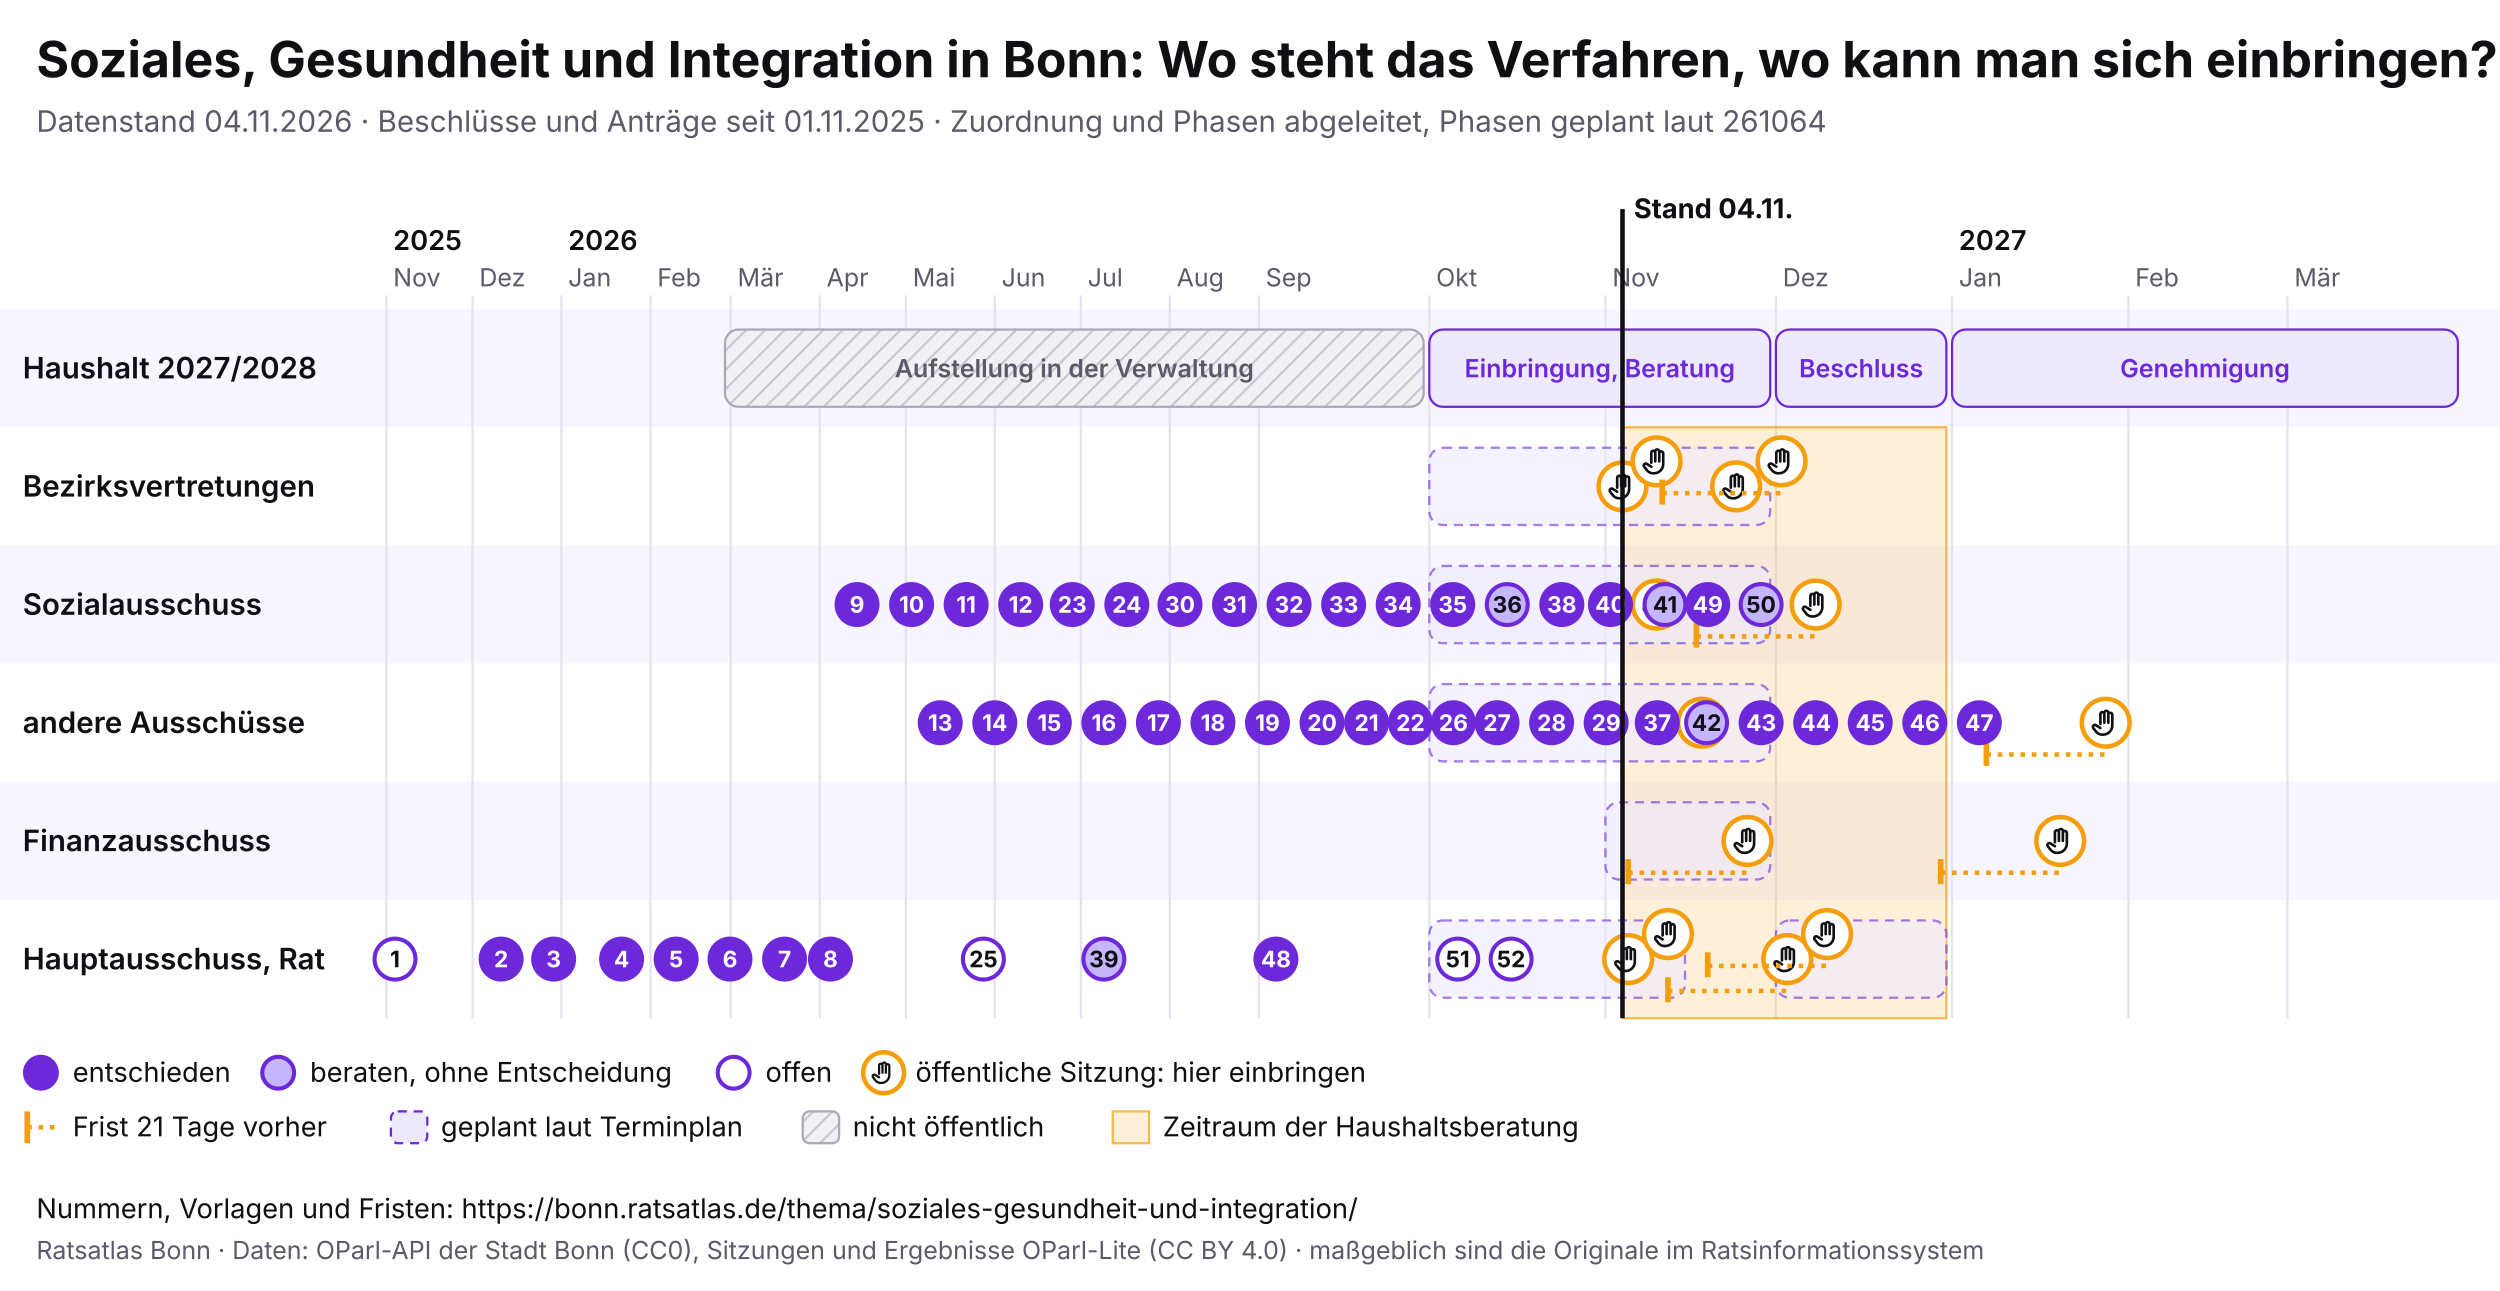
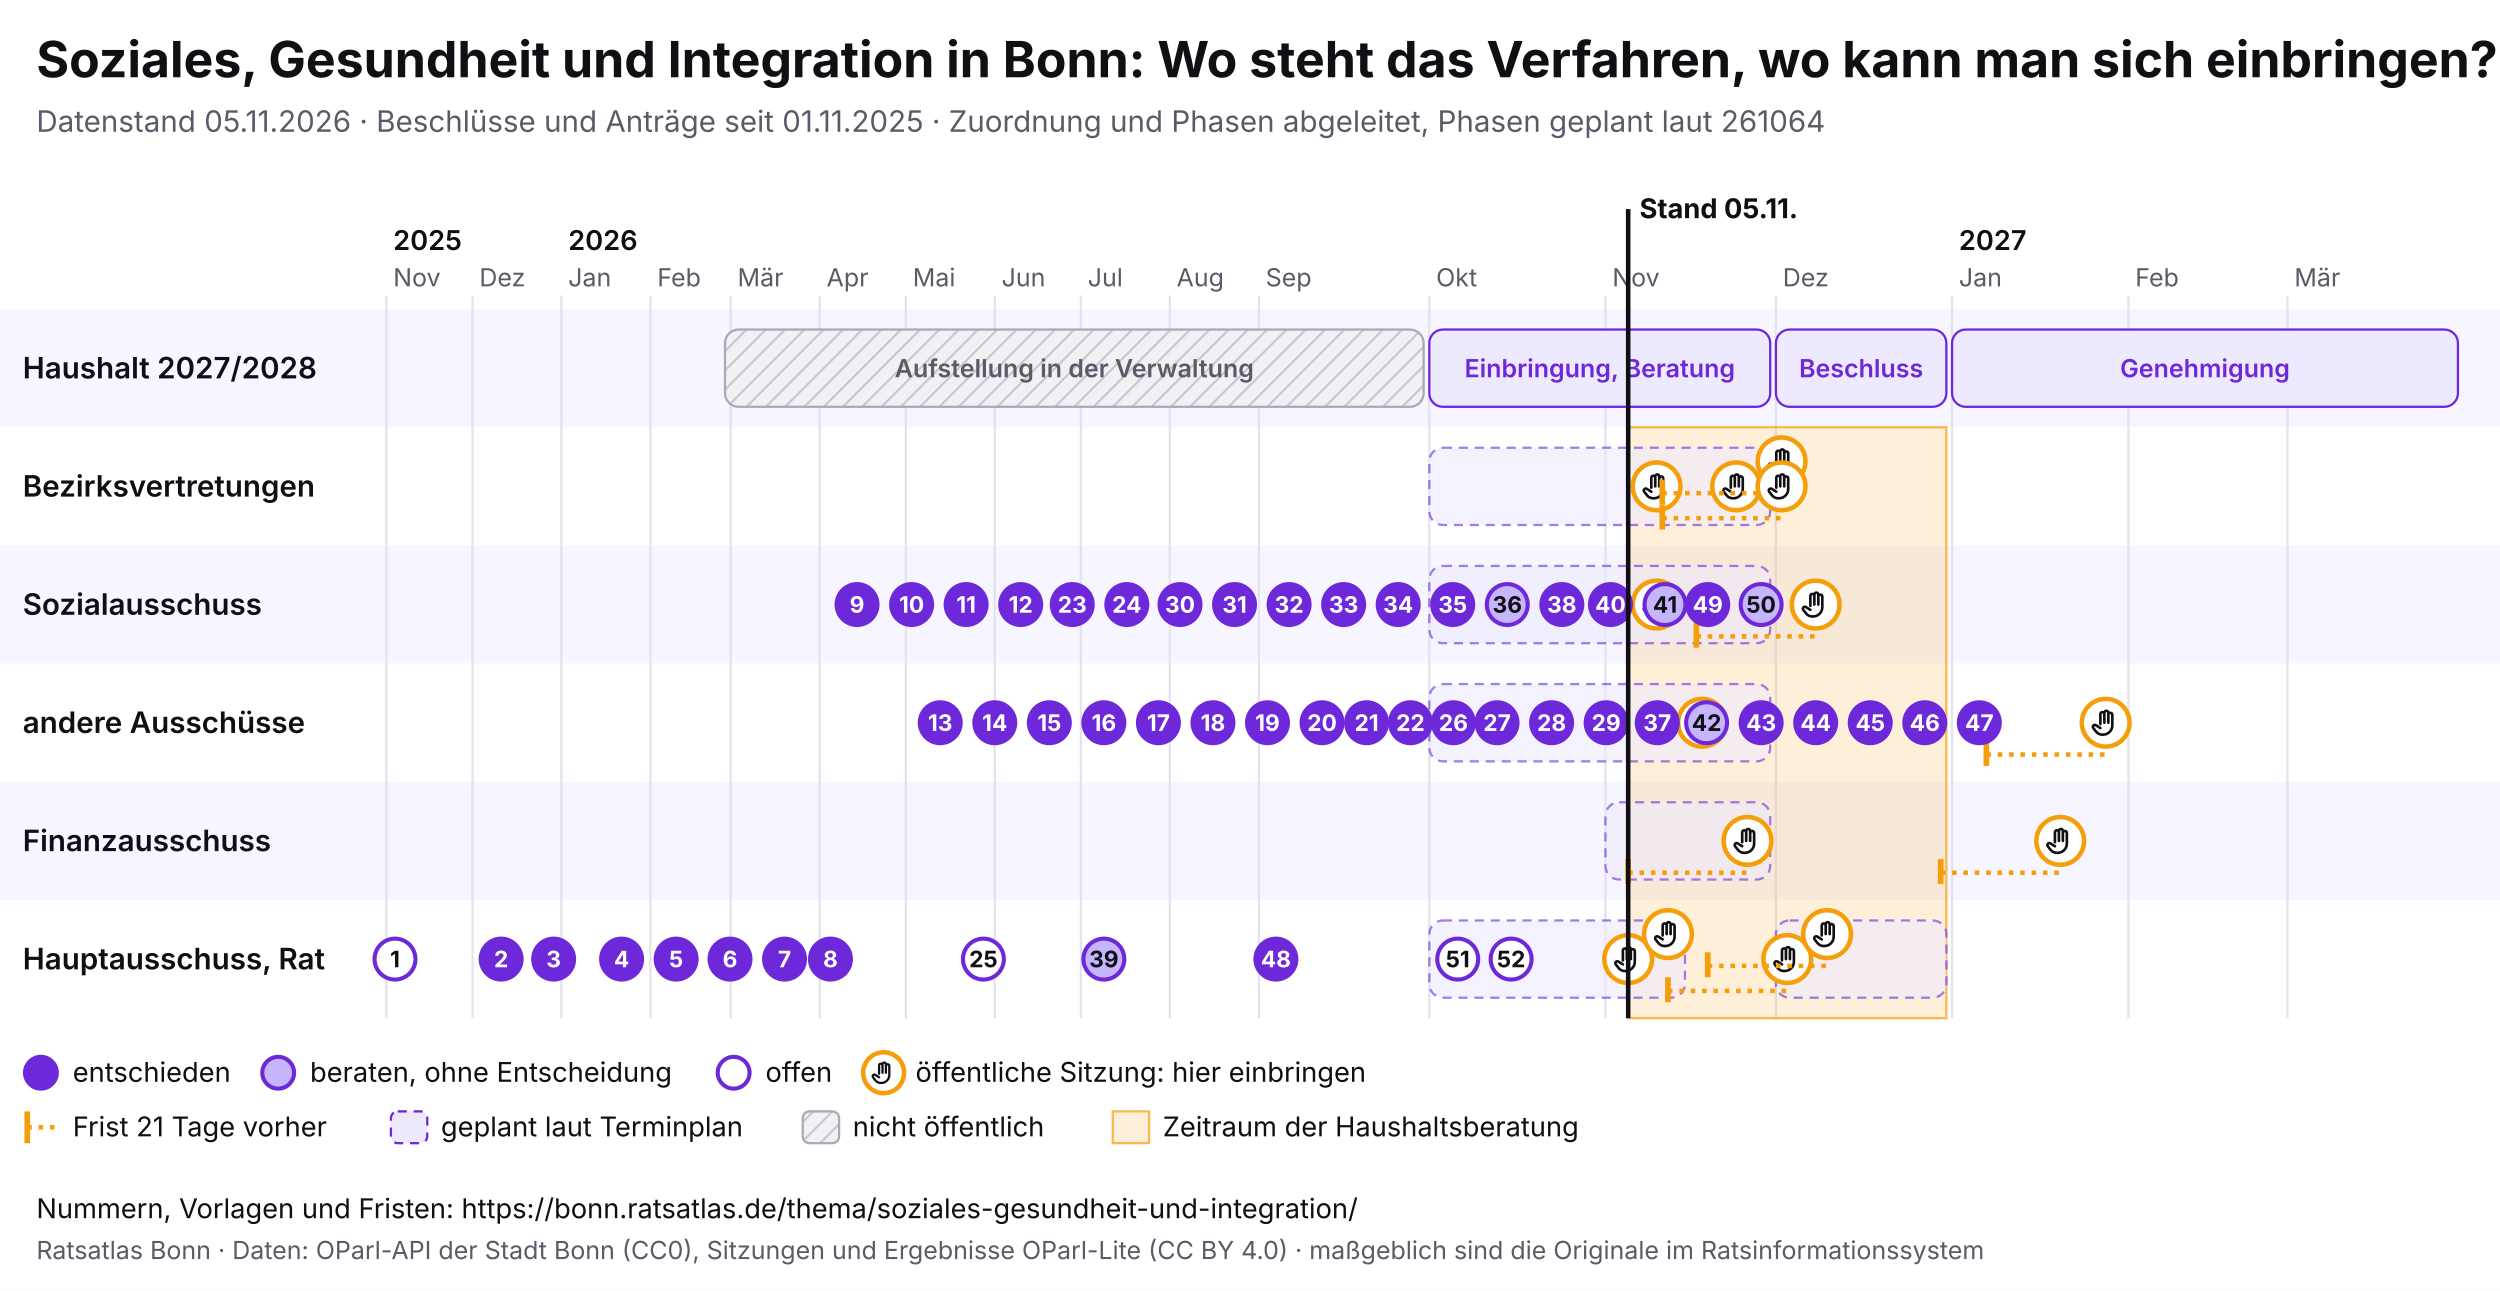
<svg xmlns="http://www.w3.org/2000/svg" viewBox="0 0 1100 568" width="1100" height="568" font-family="Inter, system-ui, sans-serif">
  <rect width="1100" height="568" fill="#ffffff" />
  <text x="16" y="34" font-size="22" font-weight="700" fill="#0f0f14">Soziales, Gesundheit und Integration in Bonn: Wo steht das Verfahren, wo kann man sich einbringen?</text>
-   <text x="16" y="58" font-size="13" fill="#5a5a68">Datenstand 04.11.2026 · Beschlüsse und Anträge seit 01.11.2025 · Zuordnung und Phasen abgeleitet, Phasen geplant laut 261064</text>
+   <text x="16" y="58" font-size="13" fill="#5a5a68">Datenstand 05.11.2026 · Beschlüsse und Anträge seit 01.11.2025 · Zuordnung und Phasen abgeleitet, Phasen geplant laut 261064</text>
  <svg x="0" y="74" width="1100" height="440" viewBox="0 0 1100 440" font-family="Inter, system-ui, sans-serif">
    <defs>
      <pattern id="pb-schraffur" width="6" height="6" patternUnits="userSpaceOnUse" patternTransform="rotate(45)">
        <rect width="6" height="6" fill="#f1f1f4" />
        <line x1="0" y1="0" x2="0" y2="6" stroke="#c9c9d3" stroke-width="2" />
      </pattern>
      <symbol id="pb-hand" viewBox="0 0 24 24">
        <path d="M8 13V5.5a1.5 1.5 0 0 1 3 0V12M11 11V4.5a1.5 1.5 0 0 1 3 0V12M14 11.5V6a1.5 1.5 0 0 1 3 0v8a7 7 0 0 1-7 7h-.6a6 6 0 0 1-4.5-2.1L2.6 16a1.5 1.5 0 0 1 2.2-2L8 16" />
      </symbol>
    </defs>
    <rect x="0" y="62" width="1100" height="52" fill="#f7f5ff" />
    <text x="10" y="92.5" font-size="13" font-weight="600" fill="#0f0f14">Haushalt 2027/2028</text>
    <rect x="0" y="114" width="1100" height="52" fill="#ffffff" />
    <text x="10" y="144.5" font-size="13" font-weight="600" fill="#0f0f14">Bezirksvertretungen</text>
    <rect x="0" y="166" width="1100" height="52" fill="#f7f5ff" />
    <text x="10" y="196.5" font-size="13" font-weight="600" fill="#0f0f14">Sozialausschuss</text>
    <rect x="0" y="218" width="1100" height="52" fill="#ffffff" />
    <text x="10" y="248.5" font-size="13" font-weight="600" fill="#0f0f14">andere Ausschüsse</text>
    <rect x="0" y="270" width="1100" height="52" fill="#f7f5ff" />
    <text x="10" y="300.5" font-size="13" font-weight="600" fill="#0f0f14">Finanzausschuss</text>
    <rect x="0" y="322" width="1100" height="52" fill="#ffffff" />
    <text x="10" y="352.5" font-size="13" font-weight="600" fill="#0f0f14">Hauptausschuss, Rat</text>
    <line x1="170.0" y1="56" x2="170.0" y2="374" stroke="#e4e2ee" />
    <text x="173.0" y="52" font-size="11" fill="#5a5a68">Nov</text>
    <text x="173.0" y="36" font-size="12" font-weight="600" fill="#0f0f14">2025</text>
    <line x1="207.9" y1="56" x2="207.9" y2="374" stroke="#e4e2ee" />
    <text x="210.9" y="52" font-size="11" fill="#5a5a68">Dez</text>
    <line x1="247.0" y1="56" x2="247.0" y2="374" stroke="#e4e2ee" />
    <text x="250.0" y="52" font-size="11" fill="#5a5a68">Jan</text>
    <text x="250.0" y="36" font-size="12" font-weight="600" fill="#0f0f14">2026</text>
    <line x1="286.2" y1="56" x2="286.2" y2="374" stroke="#e4e2ee" />
    <text x="289.2" y="52" font-size="11" fill="#5a5a68">Feb</text>
    <line x1="321.5" y1="56" x2="321.5" y2="374" stroke="#e4e2ee" />
    <text x="324.5" y="52" font-size="11" fill="#5a5a68">Mär</text>
    <line x1="360.7" y1="56" x2="360.7" y2="374" stroke="#e4e2ee" />
    <text x="363.7" y="52" font-size="11" fill="#5a5a68">Apr</text>
    <line x1="398.6" y1="56" x2="398.6" y2="374" stroke="#e4e2ee" />
    <text x="401.6" y="52" font-size="11" fill="#5a5a68">Mai</text>
    <line x1="437.7" y1="56" x2="437.7" y2="374" stroke="#e4e2ee" />
    <text x="440.7" y="52" font-size="11" fill="#5a5a68">Jun</text>
    <line x1="475.6" y1="56" x2="475.6" y2="374" stroke="#e4e2ee" />
    <text x="478.6" y="52" font-size="11" fill="#5a5a68">Jul</text>
    <line x1="514.7" y1="56" x2="514.7" y2="374" stroke="#e4e2ee" />
    <text x="517.7" y="52" font-size="11" fill="#5a5a68">Aug</text>
    <line x1="553.9" y1="56" x2="553.9" y2="374" stroke="#e4e2ee" />
    <text x="556.9" y="52" font-size="11" fill="#5a5a68">Sep</text>
    <line x1="628.9" y1="56" x2="628.9" y2="374" stroke="#e4e2ee" />
    <text x="631.9" y="52" font-size="11" fill="#5a5a68">Okt</text>
    <line x1="706.4" y1="56" x2="706.4" y2="374" stroke="#e4e2ee" />
    <text x="709.4" y="52" font-size="11" fill="#5a5a68">Nov</text>
    <line x1="781.4" y1="56" x2="781.4" y2="374" stroke="#e4e2ee" />
    <text x="784.4" y="52" font-size="11" fill="#5a5a68">Dez</text>
    <line x1="858.9" y1="56" x2="858.9" y2="374" stroke="#e4e2ee" />
    <text x="861.9" y="52" font-size="11" fill="#5a5a68">Jan</text>
    <text x="861.9" y="36" font-size="12" font-weight="600" fill="#0f0f14">2027</text>
    <line x1="936.5" y1="56" x2="936.5" y2="374" stroke="#e4e2ee" />
    <text x="939.5" y="52" font-size="11" fill="#5a5a68">Feb</text>
    <line x1="1006.5" y1="56" x2="1006.5" y2="374" stroke="#e4e2ee" />
    <text x="1009.5" y="52" font-size="11" fill="#5a5a68">Mär</text>
-     <rect x="713.9" y="114" width="142.5" height="260" fill="#f59e0b" fill-opacity="0.16" stroke="#f59e0b" stroke-opacity="0.7" />
+     <rect x="716.4" y="114" width="140.0" height="260" fill="#f59e0b" fill-opacity="0.16" stroke="#f59e0b" stroke-opacity="0.7" />
    <g>
      <rect x="319.0" y="71" width="307.4" height="34" rx="6" fill="url(#pb-schraffur)" stroke="#a9a9b8" />
      <text x="472.7" y="92.0" font-size="11" text-anchor="middle" font-weight="600" fill="#5a5a68">Aufstellung in der Verwaltung</text>
    </g>
    <g>
      <rect x="628.9" y="71" width="150.0" height="34" rx="6" fill="#ede9fe" stroke="#6d28d9" />
      <text x="703.9" y="92.0" font-size="11" text-anchor="middle" font-weight="600" fill="#6d28d9">Einbringung, Beratung</text>
    </g>
    <g>
      <rect x="781.4" y="71" width="75.0" height="34" rx="6" fill="#ede9fe" stroke="#6d28d9" />
      <text x="818.9" y="92.0" font-size="11" text-anchor="middle" font-weight="600" fill="#6d28d9">Beschluss</text>
    </g>
    <g>
      <rect x="858.9" y="71" width="222.6" height="34" rx="6" fill="#ede9fe" stroke="#6d28d9" />
      <text x="970.2" y="92.0" font-size="11" text-anchor="middle" font-weight="600" fill="#6d28d9">Genehmigung</text>
    </g>
    <g>
      <rect x="628.9" y="123" width="150.0" height="34" rx="6" fill="#ede9fe" fill-opacity="0.6" stroke="#6d28d9" stroke-opacity="0.6" stroke-dasharray="4 3" />
    </g>
    <g>
      <rect x="628.9" y="175" width="150.0" height="34" rx="6" fill="#ede9fe" fill-opacity="0.6" stroke="#6d28d9" stroke-opacity="0.6" stroke-dasharray="4 3" />
    </g>
    <g>
      <rect x="628.9" y="227" width="150.0" height="34" rx="6" fill="#ede9fe" fill-opacity="0.6" stroke="#6d28d9" stroke-opacity="0.6" stroke-dasharray="4 3" />
    </g>
    <g>
      <rect x="706.4" y="279" width="72.5" height="34" rx="6" fill="#ede9fe" fill-opacity="0.6" stroke="#6d28d9" stroke-opacity="0.6" stroke-dasharray="4 3" />
    </g>
    <g>
      <rect x="628.9" y="331" width="112.5" height="34" rx="6" fill="#ede9fe" fill-opacity="0.6" stroke="#6d28d9" stroke-opacity="0.6" stroke-dasharray="4 3" />
    </g>
    <g>
      <rect x="781.4" y="331" width="75.0" height="34" rx="6" fill="#ede9fe" fill-opacity="0.6" stroke="#6d28d9" stroke-opacity="0.6" stroke-dasharray="4 3" />
    </g>
    <g>
-       <circle cx="713.9" cy="140.0" r="10.5" fill="#fff" stroke="#f59e0b" stroke-width="2" />
-       <use href="#pb-hand" x="706.9" y="133.0" width="14" height="14" fill="none" stroke="#0f0f14" stroke-width="2" stroke-linecap="round" stroke-linejoin="round" />
-     </g>
-     <g>
      <circle cx="716.4" cy="348.0" r="10.5" fill="#fff" stroke="#f59e0b" stroke-width="2" />
      <use href="#pb-hand" x="709.4" y="341.0" width="14" height="14" fill="none" stroke="#0f0f14" stroke-width="2" stroke-linecap="round" stroke-linejoin="round" />
    </g>
    <g>
-       <circle cx="728.9" cy="129.0" r="10.5" fill="#fff" stroke="#f59e0b" stroke-width="2" />
-       <use href="#pb-hand" x="721.9" y="122.0" width="14" height="14" fill="none" stroke="#0f0f14" stroke-width="2" stroke-linecap="round" stroke-linejoin="round" />
+       <circle cx="728.9" cy="140.0" r="10.5" fill="#fff" stroke="#f59e0b" stroke-width="2" />
+       <use href="#pb-hand" x="721.9" y="133.0" width="14" height="14" fill="none" stroke="#0f0f14" stroke-width="2" stroke-linecap="round" stroke-linejoin="round" />
    </g>
    <g>
      <circle cx="728.9" cy="192.0" r="10.5" fill="#fff" stroke="#f59e0b" stroke-width="2" />
      <use href="#pb-hand" x="721.9" y="185.0" width="14" height="14" fill="none" stroke="#0f0f14" stroke-width="2" stroke-linecap="round" stroke-linejoin="round" />
    </g>
    <g>
      <circle cx="733.9" cy="337.0" r="10.5" fill="#fff" stroke="#f59e0b" stroke-width="2" />
      <use href="#pb-hand" x="726.9" y="330.0" width="14" height="14" fill="none" stroke="#0f0f14" stroke-width="2" stroke-linecap="round" stroke-linejoin="round" />
    </g>
    <g>
      <circle cx="748.9" cy="244.0" r="10.5" fill="#fff" stroke="#f59e0b" stroke-width="2" />
      <use href="#pb-hand" x="741.9" y="237.0" width="14" height="14" fill="none" stroke="#0f0f14" stroke-width="2" stroke-linecap="round" stroke-linejoin="round" />
    </g>
    <g>
      <circle cx="763.9" cy="140.0" r="10.5" fill="#fff" stroke="#f59e0b" stroke-width="2" />
      <use href="#pb-hand" x="756.9" y="133.0" width="14" height="14" fill="none" stroke="#0f0f14" stroke-width="2" stroke-linecap="round" stroke-linejoin="round" />
    </g>
    <line x1="716.4" y1="310.0" x2="768.9" y2="310.0" stroke="#f59e0b" stroke-width="2" stroke-dasharray="2 3" />
    <line x1="716.4" y1="304.0" x2="716.4" y2="315.0" stroke="#f59e0b" stroke-width="2.5" />
    <g>
      <circle cx="768.9" cy="296.0" r="10.5" fill="#fff" stroke="#f59e0b" stroke-width="2" />
      <use href="#pb-hand" x="761.9" y="289.0" width="14" height="14" fill="none" stroke="#0f0f14" stroke-width="2" stroke-linecap="round" stroke-linejoin="round" />
    </g>
    <line x1="731.4" y1="143.0" x2="783.9" y2="143.0" stroke="#f59e0b" stroke-width="2" stroke-dasharray="2 3" />
    <line x1="731.4" y1="137.0" x2="731.4" y2="148.0" stroke="#f59e0b" stroke-width="2.5" />
    <g>
      <circle cx="783.9" cy="129.0" r="10.5" fill="#fff" stroke="#f59e0b" stroke-width="2" />
      <use href="#pb-hand" x="776.9" y="122.0" width="14" height="14" fill="none" stroke="#0f0f14" stroke-width="2" stroke-linecap="round" stroke-linejoin="round" />
    </g>
+     <line x1="731.4" y1="154.0" x2="783.9" y2="154.0" stroke="#f59e0b" stroke-width="2" stroke-dasharray="2 3" />
+     <line x1="731.4" y1="148.0" x2="731.4" y2="159.0" stroke="#f59e0b" stroke-width="2.5" />
+     <g>
+       <circle cx="783.9" cy="140.0" r="10.5" fill="#fff" stroke="#f59e0b" stroke-width="2" />
+       <use href="#pb-hand" x="776.9" y="133.0" width="14" height="14" fill="none" stroke="#0f0f14" stroke-width="2" stroke-linecap="round" stroke-linejoin="round" />
+     </g>
    <line x1="733.9" y1="362.0" x2="786.4" y2="362.0" stroke="#f59e0b" stroke-width="2" stroke-dasharray="2 3" />
    <line x1="733.9" y1="356.0" x2="733.9" y2="367.0" stroke="#f59e0b" stroke-width="2.5" />
    <g>
      <circle cx="786.4" cy="348.0" r="10.5" fill="#fff" stroke="#f59e0b" stroke-width="2" />
      <use href="#pb-hand" x="779.4" y="341.0" width="14" height="14" fill="none" stroke="#0f0f14" stroke-width="2" stroke-linecap="round" stroke-linejoin="round" />
    </g>
    <line x1="746.4" y1="206.0" x2="798.9" y2="206.0" stroke="#f59e0b" stroke-width="2" stroke-dasharray="2 3" />
    <line x1="746.4" y1="200.0" x2="746.4" y2="211.0" stroke="#f59e0b" stroke-width="2.5" />
    <g>
      <circle cx="798.9" cy="192.0" r="10.5" fill="#fff" stroke="#f59e0b" stroke-width="2" />
      <use href="#pb-hand" x="791.9" y="185.0" width="14" height="14" fill="none" stroke="#0f0f14" stroke-width="2" stroke-linecap="round" stroke-linejoin="round" />
    </g>
    <line x1="751.4" y1="351.0" x2="803.9" y2="351.0" stroke="#f59e0b" stroke-width="2" stroke-dasharray="2 3" />
    <line x1="751.4" y1="345.0" x2="751.4" y2="356.0" stroke="#f59e0b" stroke-width="2.5" />
    <g>
      <circle cx="803.9" cy="337.0" r="10.5" fill="#fff" stroke="#f59e0b" stroke-width="2" />
      <use href="#pb-hand" x="796.9" y="330.0" width="14" height="14" fill="none" stroke="#0f0f14" stroke-width="2" stroke-linecap="round" stroke-linejoin="round" />
    </g>
    <line x1="853.9" y1="310.0" x2="906.5" y2="310.0" stroke="#f59e0b" stroke-width="2" stroke-dasharray="2 3" />
    <line x1="853.9" y1="304.0" x2="853.9" y2="315.0" stroke="#f59e0b" stroke-width="2.5" />
    <g>
      <circle cx="906.5" cy="296.0" r="10.5" fill="#fff" stroke="#f59e0b" stroke-width="2" />
      <use href="#pb-hand" x="899.5" y="289.0" width="14" height="14" fill="none" stroke="#0f0f14" stroke-width="2" stroke-linecap="round" stroke-linejoin="round" />
    </g>
    <line x1="874.0" y1="258.0" x2="926.5" y2="258.0" stroke="#f59e0b" stroke-width="2" stroke-dasharray="2 3" />
    <line x1="874.0" y1="252.0" x2="874.0" y2="263.0" stroke="#f59e0b" stroke-width="2.5" />
    <g>
      <circle cx="926.5" cy="244.0" r="10.5" fill="#fff" stroke="#f59e0b" stroke-width="2" />
      <use href="#pb-hand" x="919.5" y="237.0" width="14" height="14" fill="none" stroke="#0f0f14" stroke-width="2" stroke-linecap="round" stroke-linejoin="round" />
    </g>
    <g>
      <circle cx="173.8" cy="348.0" r="9" fill="#fff" stroke="#6d28d9" stroke-width="1.8" />
      <text x="173.8" y="351.6" font-size="10" font-weight="700" text-anchor="middle" fill="#0f0f14">1</text>
    </g>
    <g>
      <circle cx="220.5" cy="348.0" r="9" fill="#6d28d9" stroke="#6d28d9" stroke-width="1.8" />
      <text x="220.5" y="351.6" font-size="10" font-weight="700" text-anchor="middle" fill="#fff">2</text>
    </g>
    <g>
      <circle cx="243.6" cy="348.0" r="9" fill="#6d28d9" stroke="#6d28d9" stroke-width="1.8" />
      <text x="243.6" y="351.6" font-size="10" font-weight="700" text-anchor="middle" fill="#fff">3</text>
    </g>
    <g>
      <circle cx="273.5" cy="348.0" r="9" fill="#6d28d9" stroke="#6d28d9" stroke-width="1.8" />
      <text x="273.5" y="351.6" font-size="10" font-weight="700" text-anchor="middle" fill="#fff">4</text>
    </g>
    <g>
      <circle cx="297.5" cy="348.0" r="9" fill="#6d28d9" stroke="#6d28d9" stroke-width="1.8" />
      <text x="297.5" y="351.6" font-size="10" font-weight="700" text-anchor="middle" fill="#fff">5</text>
    </g>
    <g>
      <circle cx="321.2" cy="348.0" r="9" fill="#6d28d9" stroke="#6d28d9" stroke-width="1.8" />
      <text x="321.2" y="351.6" font-size="10" font-weight="700" text-anchor="middle" fill="#fff">6</text>
    </g>
    <g>
      <circle cx="345.2" cy="348.0" r="9" fill="#6d28d9" stroke="#6d28d9" stroke-width="1.8" />
      <text x="345.2" y="351.6" font-size="10" font-weight="700" text-anchor="middle" fill="#fff">7</text>
    </g>
    <g>
      <circle cx="365.4" cy="348.0" r="9" fill="#6d28d9" stroke="#6d28d9" stroke-width="1.8" />
      <text x="365.4" y="351.6" font-size="10" font-weight="700" text-anchor="middle" fill="#fff">8</text>
    </g>
    <g>
      <circle cx="377.1" cy="192.0" r="9" fill="#6d28d9" stroke="#6d28d9" stroke-width="1.8" />
      <text x="377.1" y="195.6" font-size="10" font-weight="700" text-anchor="middle" fill="#fff">9</text>
    </g>
    <g>
      <circle cx="401.1" cy="192.0" r="9" fill="#6d28d9" stroke="#6d28d9" stroke-width="1.8" />
      <text x="401.1" y="195.6" font-size="10" font-weight="700" text-anchor="middle" fill="#fff">10</text>
    </g>
    <g>
      <circle cx="425.1" cy="192.0" r="9" fill="#6d28d9" stroke="#6d28d9" stroke-width="1.8" />
      <text x="425.1" y="195.6" font-size="10" font-weight="700" text-anchor="middle" fill="#fff">11</text>
    </g>
    <g>
      <circle cx="449.1" cy="192.0" r="9" fill="#6d28d9" stroke="#6d28d9" stroke-width="1.8" />
      <text x="449.1" y="195.6" font-size="10" font-weight="700" text-anchor="middle" fill="#fff">12</text>
    </g>
    <g>
      <circle cx="413.7" cy="244.0" r="9" fill="#6d28d9" stroke="#6d28d9" stroke-width="1.8" />
      <text x="413.7" y="247.6" font-size="10" font-weight="700" text-anchor="middle" fill="#fff">13</text>
    </g>
    <g>
      <circle cx="437.7" cy="244.0" r="9" fill="#6d28d9" stroke="#6d28d9" stroke-width="1.8" />
      <text x="437.7" y="247.6" font-size="10" font-weight="700" text-anchor="middle" fill="#fff">14</text>
    </g>
    <g>
      <circle cx="461.7" cy="244.0" r="9" fill="#6d28d9" stroke="#6d28d9" stroke-width="1.8" />
      <text x="461.7" y="247.6" font-size="10" font-weight="700" text-anchor="middle" fill="#fff">15</text>
    </g>
    <g>
      <circle cx="485.7" cy="244.0" r="9" fill="#6d28d9" stroke="#6d28d9" stroke-width="1.8" />
      <text x="485.7" y="247.6" font-size="10" font-weight="700" text-anchor="middle" fill="#fff">16</text>
    </g>
    <g>
      <circle cx="509.7" cy="244.0" r="9" fill="#6d28d9" stroke="#6d28d9" stroke-width="1.8" />
      <text x="509.7" y="247.6" font-size="10" font-weight="700" text-anchor="middle" fill="#fff">17</text>
    </g>
    <g>
      <circle cx="533.7" cy="244.0" r="9" fill="#6d28d9" stroke="#6d28d9" stroke-width="1.8" />
      <text x="533.7" y="247.6" font-size="10" font-weight="700" text-anchor="middle" fill="#fff">18</text>
    </g>
    <g>
      <circle cx="557.7" cy="244.0" r="9" fill="#6d28d9" stroke="#6d28d9" stroke-width="1.8" />
      <text x="557.7" y="247.6" font-size="10" font-weight="700" text-anchor="middle" fill="#fff">19</text>
    </g>
    <g>
      <circle cx="581.7" cy="244.0" r="9" fill="#6d28d9" stroke="#6d28d9" stroke-width="1.8" />
      <text x="581.7" y="247.6" font-size="10" font-weight="700" text-anchor="middle" fill="#fff">20</text>
    </g>
    <g>
      <circle cx="601.3" cy="244.0" r="9" fill="#6d28d9" stroke="#6d28d9" stroke-width="1.8" />
      <text x="601.3" y="247.6" font-size="10" font-weight="700" text-anchor="middle" fill="#fff">21</text>
    </g>
    <g>
      <circle cx="620.6" cy="244.0" r="9" fill="#6d28d9" stroke="#6d28d9" stroke-width="1.8" />
      <text x="620.6" y="247.6" font-size="10" font-weight="700" text-anchor="middle" fill="#fff">22</text>
    </g>
    <g>
      <circle cx="471.8" cy="192.0" r="9" fill="#6d28d9" stroke="#6d28d9" stroke-width="1.8" />
      <text x="471.8" y="195.6" font-size="10" font-weight="700" text-anchor="middle" fill="#fff">23</text>
    </g>
    <g>
      <circle cx="495.8" cy="192.0" r="9" fill="#6d28d9" stroke="#6d28d9" stroke-width="1.8" />
      <text x="495.8" y="195.6" font-size="10" font-weight="700" text-anchor="middle" fill="#fff">24</text>
    </g>
    <g>
      <circle cx="432.7" cy="348.0" r="9" fill="#fff" stroke="#6d28d9" stroke-width="1.8" />
      <text x="432.7" y="351.6" font-size="10" font-weight="700" text-anchor="middle" fill="#0f0f14">25</text>
    </g>
    <g>
      <circle cx="639.5" cy="244.0" r="9" fill="#6d28d9" stroke="#6d28d9" stroke-width="1.8" />
      <text x="639.5" y="247.6" font-size="10" font-weight="700" text-anchor="middle" fill="#fff">26</text>
    </g>
    <g>
      <circle cx="658.7" cy="244.0" r="9" fill="#6d28d9" stroke="#6d28d9" stroke-width="1.8" />
      <text x="658.7" y="247.6" font-size="10" font-weight="700" text-anchor="middle" fill="#fff">27</text>
    </g>
    <g>
      <circle cx="682.7" cy="244.0" r="9" fill="#6d28d9" stroke="#6d28d9" stroke-width="1.8" />
      <text x="682.7" y="247.6" font-size="10" font-weight="700" text-anchor="middle" fill="#fff">28</text>
    </g>
    <g>
      <circle cx="706.7" cy="244.0" r="9" fill="#6d28d9" stroke="#6d28d9" stroke-width="1.8" />
      <text x="706.7" y="247.6" font-size="10" font-weight="700" text-anchor="middle" fill="#fff">29</text>
    </g>
    <g>
      <circle cx="519.2" cy="192.0" r="9" fill="#6d28d9" stroke="#6d28d9" stroke-width="1.8" />
      <text x="519.2" y="195.6" font-size="10" font-weight="700" text-anchor="middle" fill="#fff">30</text>
    </g>
    <g>
      <circle cx="543.2" cy="192.0" r="9" fill="#6d28d9" stroke="#6d28d9" stroke-width="1.8" />
      <text x="543.2" y="195.6" font-size="10" font-weight="700" text-anchor="middle" fill="#fff">31</text>
    </g>
    <g>
      <circle cx="567.2" cy="192.0" r="9" fill="#6d28d9" stroke="#6d28d9" stroke-width="1.8" />
      <text x="567.2" y="195.6" font-size="10" font-weight="700" text-anchor="middle" fill="#fff">32</text>
    </g>
    <g>
      <circle cx="591.2" cy="192.0" r="9" fill="#6d28d9" stroke="#6d28d9" stroke-width="1.8" />
      <text x="591.2" y="195.6" font-size="10" font-weight="700" text-anchor="middle" fill="#fff">33</text>
    </g>
    <g>
      <circle cx="615.2" cy="192.0" r="9" fill="#6d28d9" stroke="#6d28d9" stroke-width="1.8" />
      <text x="615.2" y="195.6" font-size="10" font-weight="700" text-anchor="middle" fill="#fff">34</text>
    </g>
    <g>
      <circle cx="639.2" cy="192.0" r="9" fill="#6d28d9" stroke="#6d28d9" stroke-width="1.8" />
      <text x="639.2" y="195.6" font-size="10" font-weight="700" text-anchor="middle" fill="#fff">35</text>
    </g>
    <g>
      <circle cx="663.2" cy="192.0" r="9" fill="#c4b5fd" stroke="#6d28d9" stroke-width="1.8" />
      <text x="663.2" y="195.6" font-size="10" font-weight="700" text-anchor="middle" fill="#0f0f14">36</text>
    </g>
    <g>
      <circle cx="729.2" cy="244.0" r="9" fill="#6d28d9" stroke="#6d28d9" stroke-width="1.8" />
      <text x="729.2" y="247.6" font-size="10" font-weight="700" text-anchor="middle" fill="#fff">37</text>
    </g>
    <g>
      <circle cx="687.2" cy="192.0" r="9" fill="#6d28d9" stroke="#6d28d9" stroke-width="1.8" />
      <text x="687.2" y="195.6" font-size="10" font-weight="700" text-anchor="middle" fill="#fff">38</text>
    </g>
    <g>
      <circle cx="485.7" cy="348.0" r="9" fill="#c4b5fd" stroke="#6d28d9" stroke-width="1.8" />
      <text x="485.7" y="351.6" font-size="10" font-weight="700" text-anchor="middle" fill="#0f0f14">39</text>
    </g>
    <g>
      <circle cx="708.6" cy="192.0" r="9" fill="#6d28d9" stroke="#6d28d9" stroke-width="1.8" />
      <text x="708.6" y="195.6" font-size="10" font-weight="700" text-anchor="middle" fill="#fff">40</text>
    </g>
    <g>
      <circle cx="732.6" cy="192.0" r="9" fill="#c4b5fd" stroke="#6d28d9" stroke-width="1.8" />
      <text x="732.6" y="195.6" font-size="10" font-weight="700" text-anchor="middle" fill="#0f0f14">41</text>
    </g>
    <g>
      <circle cx="750.9" cy="244.0" r="9" fill="#c4b5fd" stroke="#6d28d9" stroke-width="1.8" />
      <text x="750.9" y="247.6" font-size="10" font-weight="700" text-anchor="middle" fill="#0f0f14">42</text>
    </g>
    <g>
      <circle cx="774.9" cy="244.0" r="9" fill="#6d28d9" stroke="#6d28d9" stroke-width="1.8" />
      <text x="774.9" y="247.6" font-size="10" font-weight="700" text-anchor="middle" fill="#fff">43</text>
    </g>
    <g>
      <circle cx="798.9" cy="244.0" r="9" fill="#6d28d9" stroke="#6d28d9" stroke-width="1.8" />
      <text x="798.9" y="247.6" font-size="10" font-weight="700" text-anchor="middle" fill="#fff">44</text>
    </g>
    <g>
      <circle cx="822.9" cy="244.0" r="9" fill="#6d28d9" stroke="#6d28d9" stroke-width="1.8" />
      <text x="822.9" y="247.6" font-size="10" font-weight="700" text-anchor="middle" fill="#fff">45</text>
    </g>
    <g>
      <circle cx="846.9" cy="244.0" r="9" fill="#6d28d9" stroke="#6d28d9" stroke-width="1.8" />
      <text x="846.9" y="247.6" font-size="10" font-weight="700" text-anchor="middle" fill="#fff">46</text>
    </g>
    <g>
      <circle cx="870.9" cy="244.0" r="9" fill="#6d28d9" stroke="#6d28d9" stroke-width="1.8" />
      <text x="870.9" y="247.6" font-size="10" font-weight="700" text-anchor="middle" fill="#fff">47</text>
    </g>
    <g>
      <circle cx="561.4" cy="348.0" r="9" fill="#6d28d9" stroke="#6d28d9" stroke-width="1.8" />
      <text x="561.4" y="351.6" font-size="10" font-weight="700" text-anchor="middle" fill="#fff">48</text>
    </g>
    <g>
      <circle cx="751.4" cy="192.0" r="9" fill="#6d28d9" stroke="#6d28d9" stroke-width="1.8" />
      <text x="751.4" y="195.6" font-size="10" font-weight="700" text-anchor="middle" fill="#fff">49</text>
    </g>
    <g>
      <circle cx="774.9" cy="192.0" r="9" fill="#c4b5fd" stroke="#6d28d9" stroke-width="1.8" />
      <text x="774.9" y="195.6" font-size="10" font-weight="700" text-anchor="middle" fill="#0f0f14">50</text>
    </g>
    <g>
      <circle cx="641.4" cy="348.0" r="9" fill="#fff" stroke="#6d28d9" stroke-width="1.8" />
      <text x="641.4" y="351.6" font-size="10" font-weight="700" text-anchor="middle" fill="#0f0f14">51</text>
    </g>
    <g>
      <circle cx="664.9" cy="348.0" r="9" fill="#fff" stroke="#6d28d9" stroke-width="1.8" />
      <text x="664.9" y="351.6" font-size="10" font-weight="700" text-anchor="middle" fill="#0f0f14">52</text>
    </g>
-     <line x1="713.9" y1="18" x2="713.9" y2="374" stroke="#0f0f14" stroke-width="2" pointer-events="none" />
-     <text x="718.9" y="22" font-size="12" font-weight="700" fill="#0f0f14">Stand 04.11.</text>
+     <line x1="716.4" y1="18" x2="716.4" y2="374" stroke="#0f0f14" stroke-width="2" pointer-events="none" />
+     <text x="721.4" y="22" font-size="12" font-weight="700" fill="#0f0f14">Stand 05.11.</text>
    <circle cx="18" cy="398" r="7" fill="#6d28d9" stroke="#6d28d9" stroke-width="1.8" />
    <text x="32" y="402" font-size="12" fill="#0f0f14">entschieden</text>
    <circle cx="122.4" cy="398" r="7" fill="#c4b5fd" stroke="#6d28d9" stroke-width="1.8" />
    <text x="136.4" y="402" font-size="12" fill="#0f0f14">beraten, ohne Entscheidung</text>
    <circle cx="322.8" cy="398" r="7" fill="#fff" stroke="#6d28d9" stroke-width="1.8" />
    <text x="336.8" y="402" font-size="12" fill="#0f0f14">offen</text>
    <circle cx="388.8" cy="398" r="9" fill="#fff" stroke="#f59e0b" stroke-width="2" />
    <use href="#pb-hand" x="382.8" y="392" width="12" height="12" fill="none" stroke="#0f0f14" stroke-width="2" stroke-linecap="round" stroke-linejoin="round" />
    <text x="402.8" y="402" font-size="12" fill="#0f0f14">öffentliche Sitzung: hier einbringen</text>
    <line x1="12" y1="415" x2="12" y2="429" stroke="#f59e0b" stroke-width="2.5" />
    <line x1="12" y1="422" x2="26" y2="422" stroke="#f59e0b" stroke-width="2" stroke-dasharray="2 3" />
    <text x="32" y="426" font-size="12" fill="#0f0f14">Frist 21 Tage vorher</text>
    <rect x="172.0" y="415" width="16" height="14" rx="3" fill="#ede9fe" stroke="#6d28d9" stroke-dasharray="4 3" />
    <text x="194.0" y="426" font-size="12" fill="#0f0f14">geplant laut Terminplan</text>
    <rect x="353.2" y="415" width="16" height="14" rx="3" fill="url(#pb-schraffur)" stroke="#a9a9b8" />
    <text x="375.2" y="426" font-size="12" fill="#0f0f14">nicht öffentlich</text>
    <rect x="489.6" y="415" width="16" height="14" fill="#f59e0b" fill-opacity="0.16" stroke="#f59e0b" stroke-opacity="0.7" />
    <text x="511.6" y="426" font-size="12" fill="#0f0f14">Zeitraum der Haushaltsberatung</text>
  </svg>
  <text x="16" y="536" font-size="12" fill="#0f0f14">Nummern, Vorlagen und Fristen: https://bonn.ratsatlas.de/thema/soziales-gesundheit-und-integration/</text>
  <text x="16" y="554" font-size="11" fill="#5a5a68">Ratsatlas Bonn · Daten: OParl-API der Stadt Bonn (CC0), Sitzungen und Ergebnisse OParl-Lite (CC BY 4.0) · maßgeblich sind die Originale im Ratsinformationssystem</text>
</svg>
